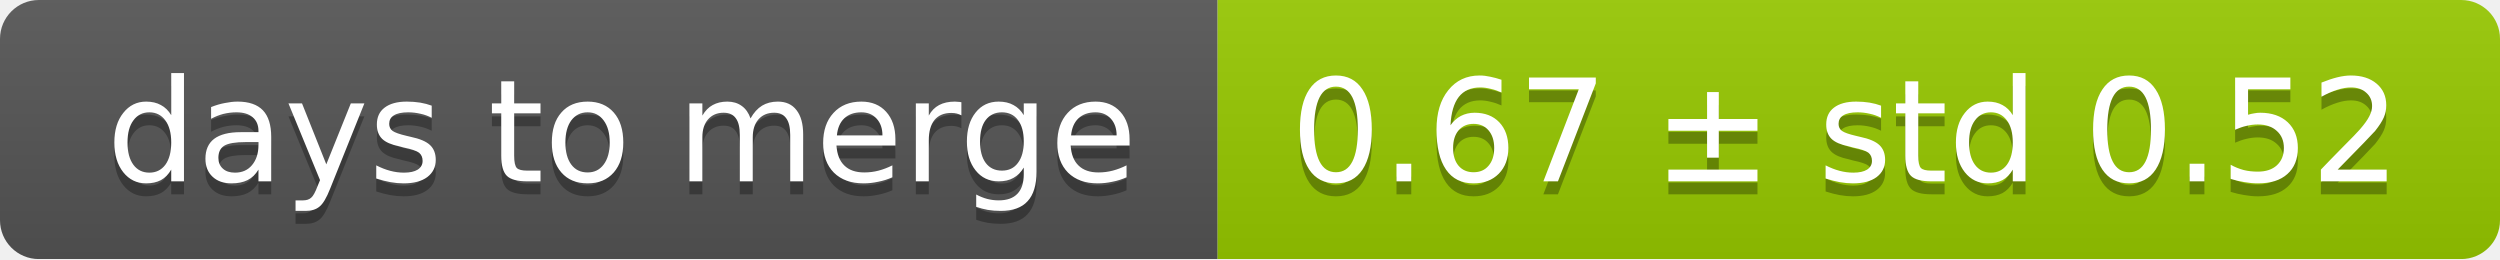
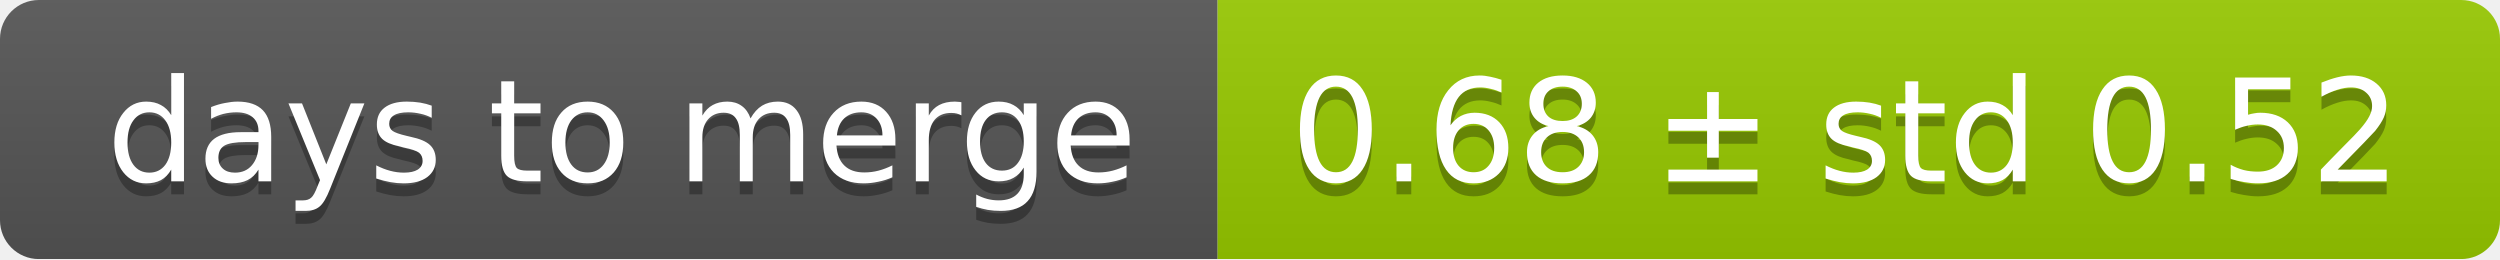
<svg xmlns="http://www.w3.org/2000/svg" width="193" height="20">
  <linearGradient id="smooth" x2="0" y2="100%">
    <stop offset="0" stop-color="#bbb" stop-opacity=".1" />
    <stop offset="1" stop-opacity=".1" />
  </linearGradient>
  <mask id="round">
    <rect width="193" height="20" rx="3" fill="#fff" />
  </mask>
  <g mask="url(#round)">
    <rect width="94" height="20" fill="#555" />
    <rect x="94" width="99" height="20" fill="#97ca00" />
    <rect width="193" height="20" fill="url(#smooth)" />
  </g>
  <g fill="#fff" text-anchor="middle" font-family="DejaVu Sans,Verdana,Geneva,sans-serif" font-size="11">
    <text x="48" y="15" fill="#010101" fill-opacity=".3">days to merge</text>
    <text x="48" y="14">days to merge</text>
-     <text x="142.5" y="15" fill="#010101" fill-opacity=".3">0.67 ± std 0.52</text>
-     <text x="142.5" y="14">0.67 ± std 0.52</text>
+     <text x="142.5" y="15" fill="#010101" fill-opacity=".3">0.68 ± std 0.52</text>
+     <text x="142.5" y="14">0.68 ± std 0.52</text>
  </g>
</svg>
